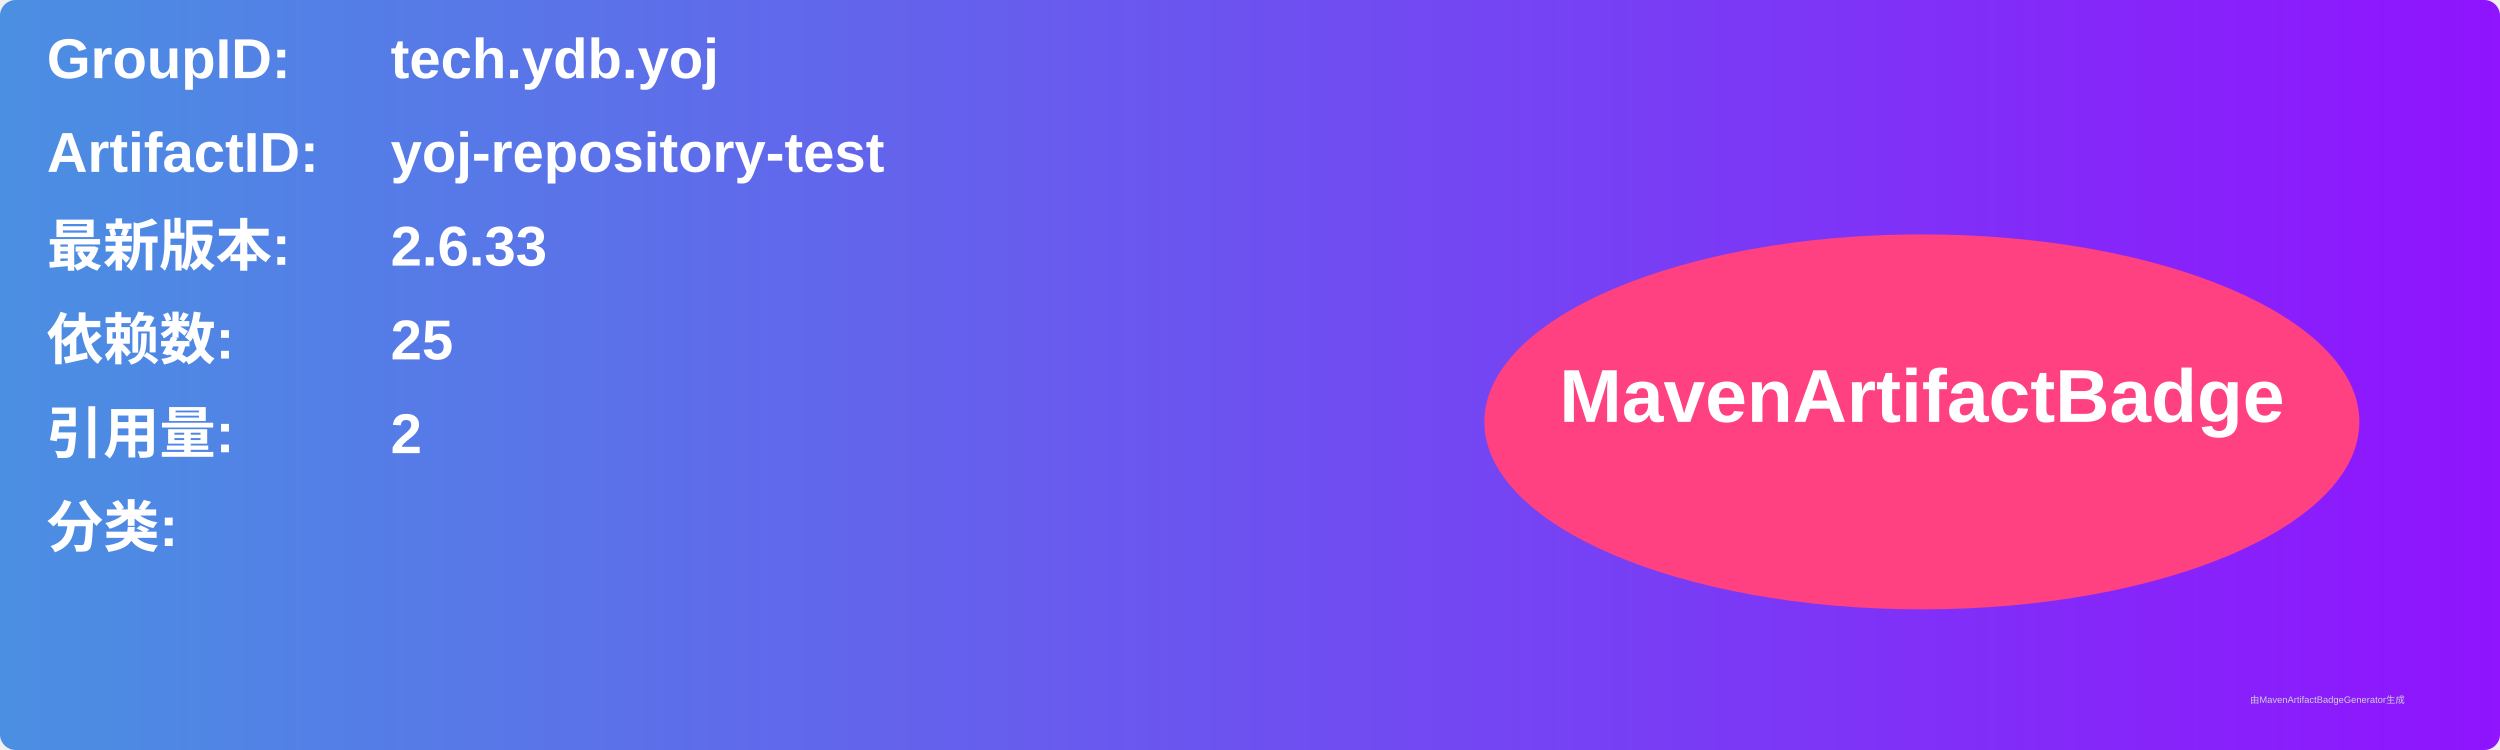
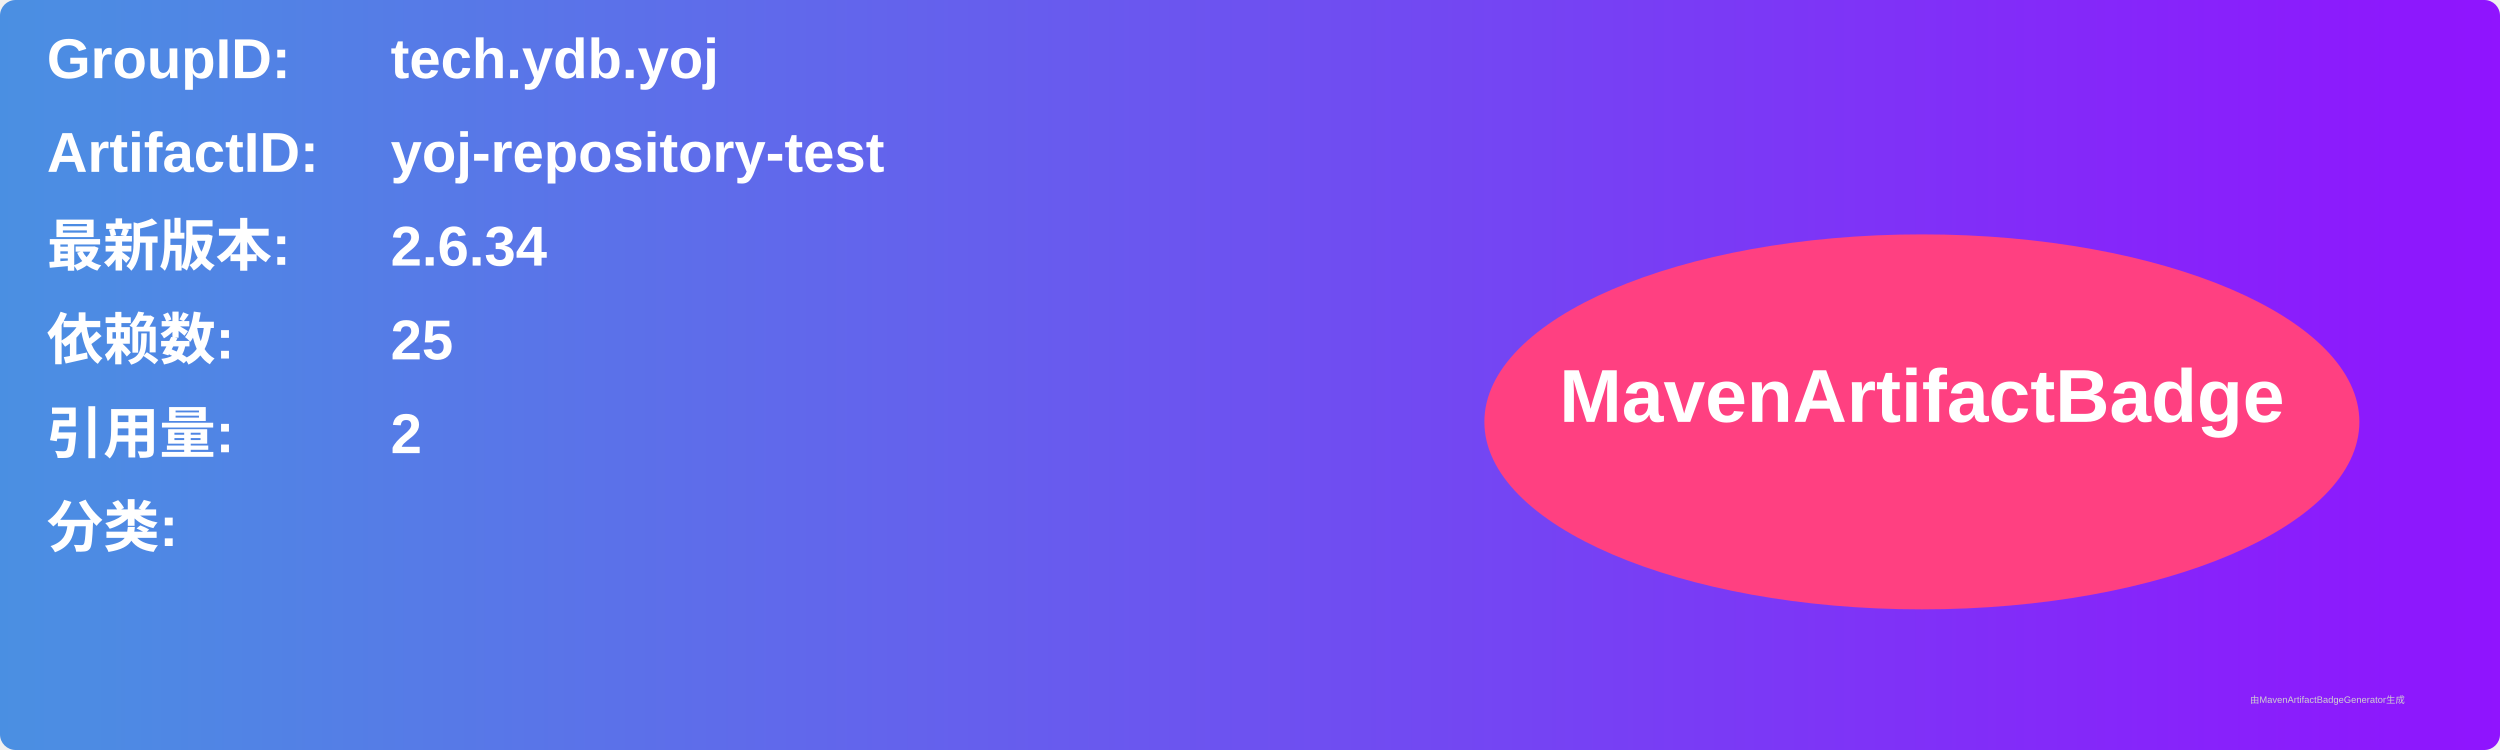
<svg xmlns="http://www.w3.org/2000/svg" width="800" height="240" viewBox="0 0 800 240">
  <linearGradient id="grad" x1="0%" y1="0%" x2="100%" y2="0%">
    <stop offset="0%" stop-color="#4a90e2" />
    <stop offset="100%" stop-color="#9013fe" />
  </linearGradient>
  <rect width="100%" height="100%" rx="5" ry="5" fill="url(#grad)" />
  <g transform="translate(15, 15)">
    <text x="0" y="10" font-family="Arial" font-size="18" fill="white" font-weight="bold" width="260">GroupID:</text>
    <text x="110" y="10" font-family="Arial" font-size="18" fill="white" font-weight="bold" width="460">tech.ydb.yoj</text>
    <text x="0" y="40" font-family="Arial" font-size="18" fill="white" font-weight="bold" width="260">ArtifactID:</text>
    <text x="110" y="40" font-family="Arial" font-size="18" fill="white" font-weight="bold" width="460">yoj-repository-test</text>
    <text x="0" y="70" font-family="Arial" font-size="18" fill="white" font-weight="bold">最新版本:</text>
    <text x="110" y="70" font-family="Arial" font-size="18" fill="white" font-weight="bold">
-       <tspan font-weight="bold">2.6.33</tspan>
+       <tspan font-weight="bold">2.6.34</tspan>
    </text>
    <text x="0" y="100" font-family="Arial" font-size="18" fill="white" font-weight="bold">依赖数: </text>
    <text x="110" y="100" font-family="Arial" font-size="18" fill="white">
      <tspan font-weight="bold">25</tspan>
    </text>
    <text x="0" y="130" font-family="Arial" font-size="18" fill="white" font-weight="bold">引用量: </text>
    <text x="110" y="130" font-family="Arial" font-size="18" fill="white">
      <tspan font-weight="bold">2</tspan>
    </text>
    <text x="0" y="160" font-family="Arial" font-size="18" fill="white" font-weight="bold">分类:</text>
    <text x="10" y="190" font-family="Arial" font-size="10" fill="white">
      <tspan font-weight="bold" />
    </text>
    <ellipse cx="600" cy="120" rx="140" ry="60" fill="#ff4081" />
    <text x="600" y="120" text-anchor="middle" font-family="Arial" font-size="24" fill="white" font-weight="bold">MavenArtifactBadge</text>
  </g>
  <text x="720" y="225" font-family="Arial" font-size="3" fill="#d0d0d0">由MavenArtifactBadgeGenerator生成</text>
</svg>
